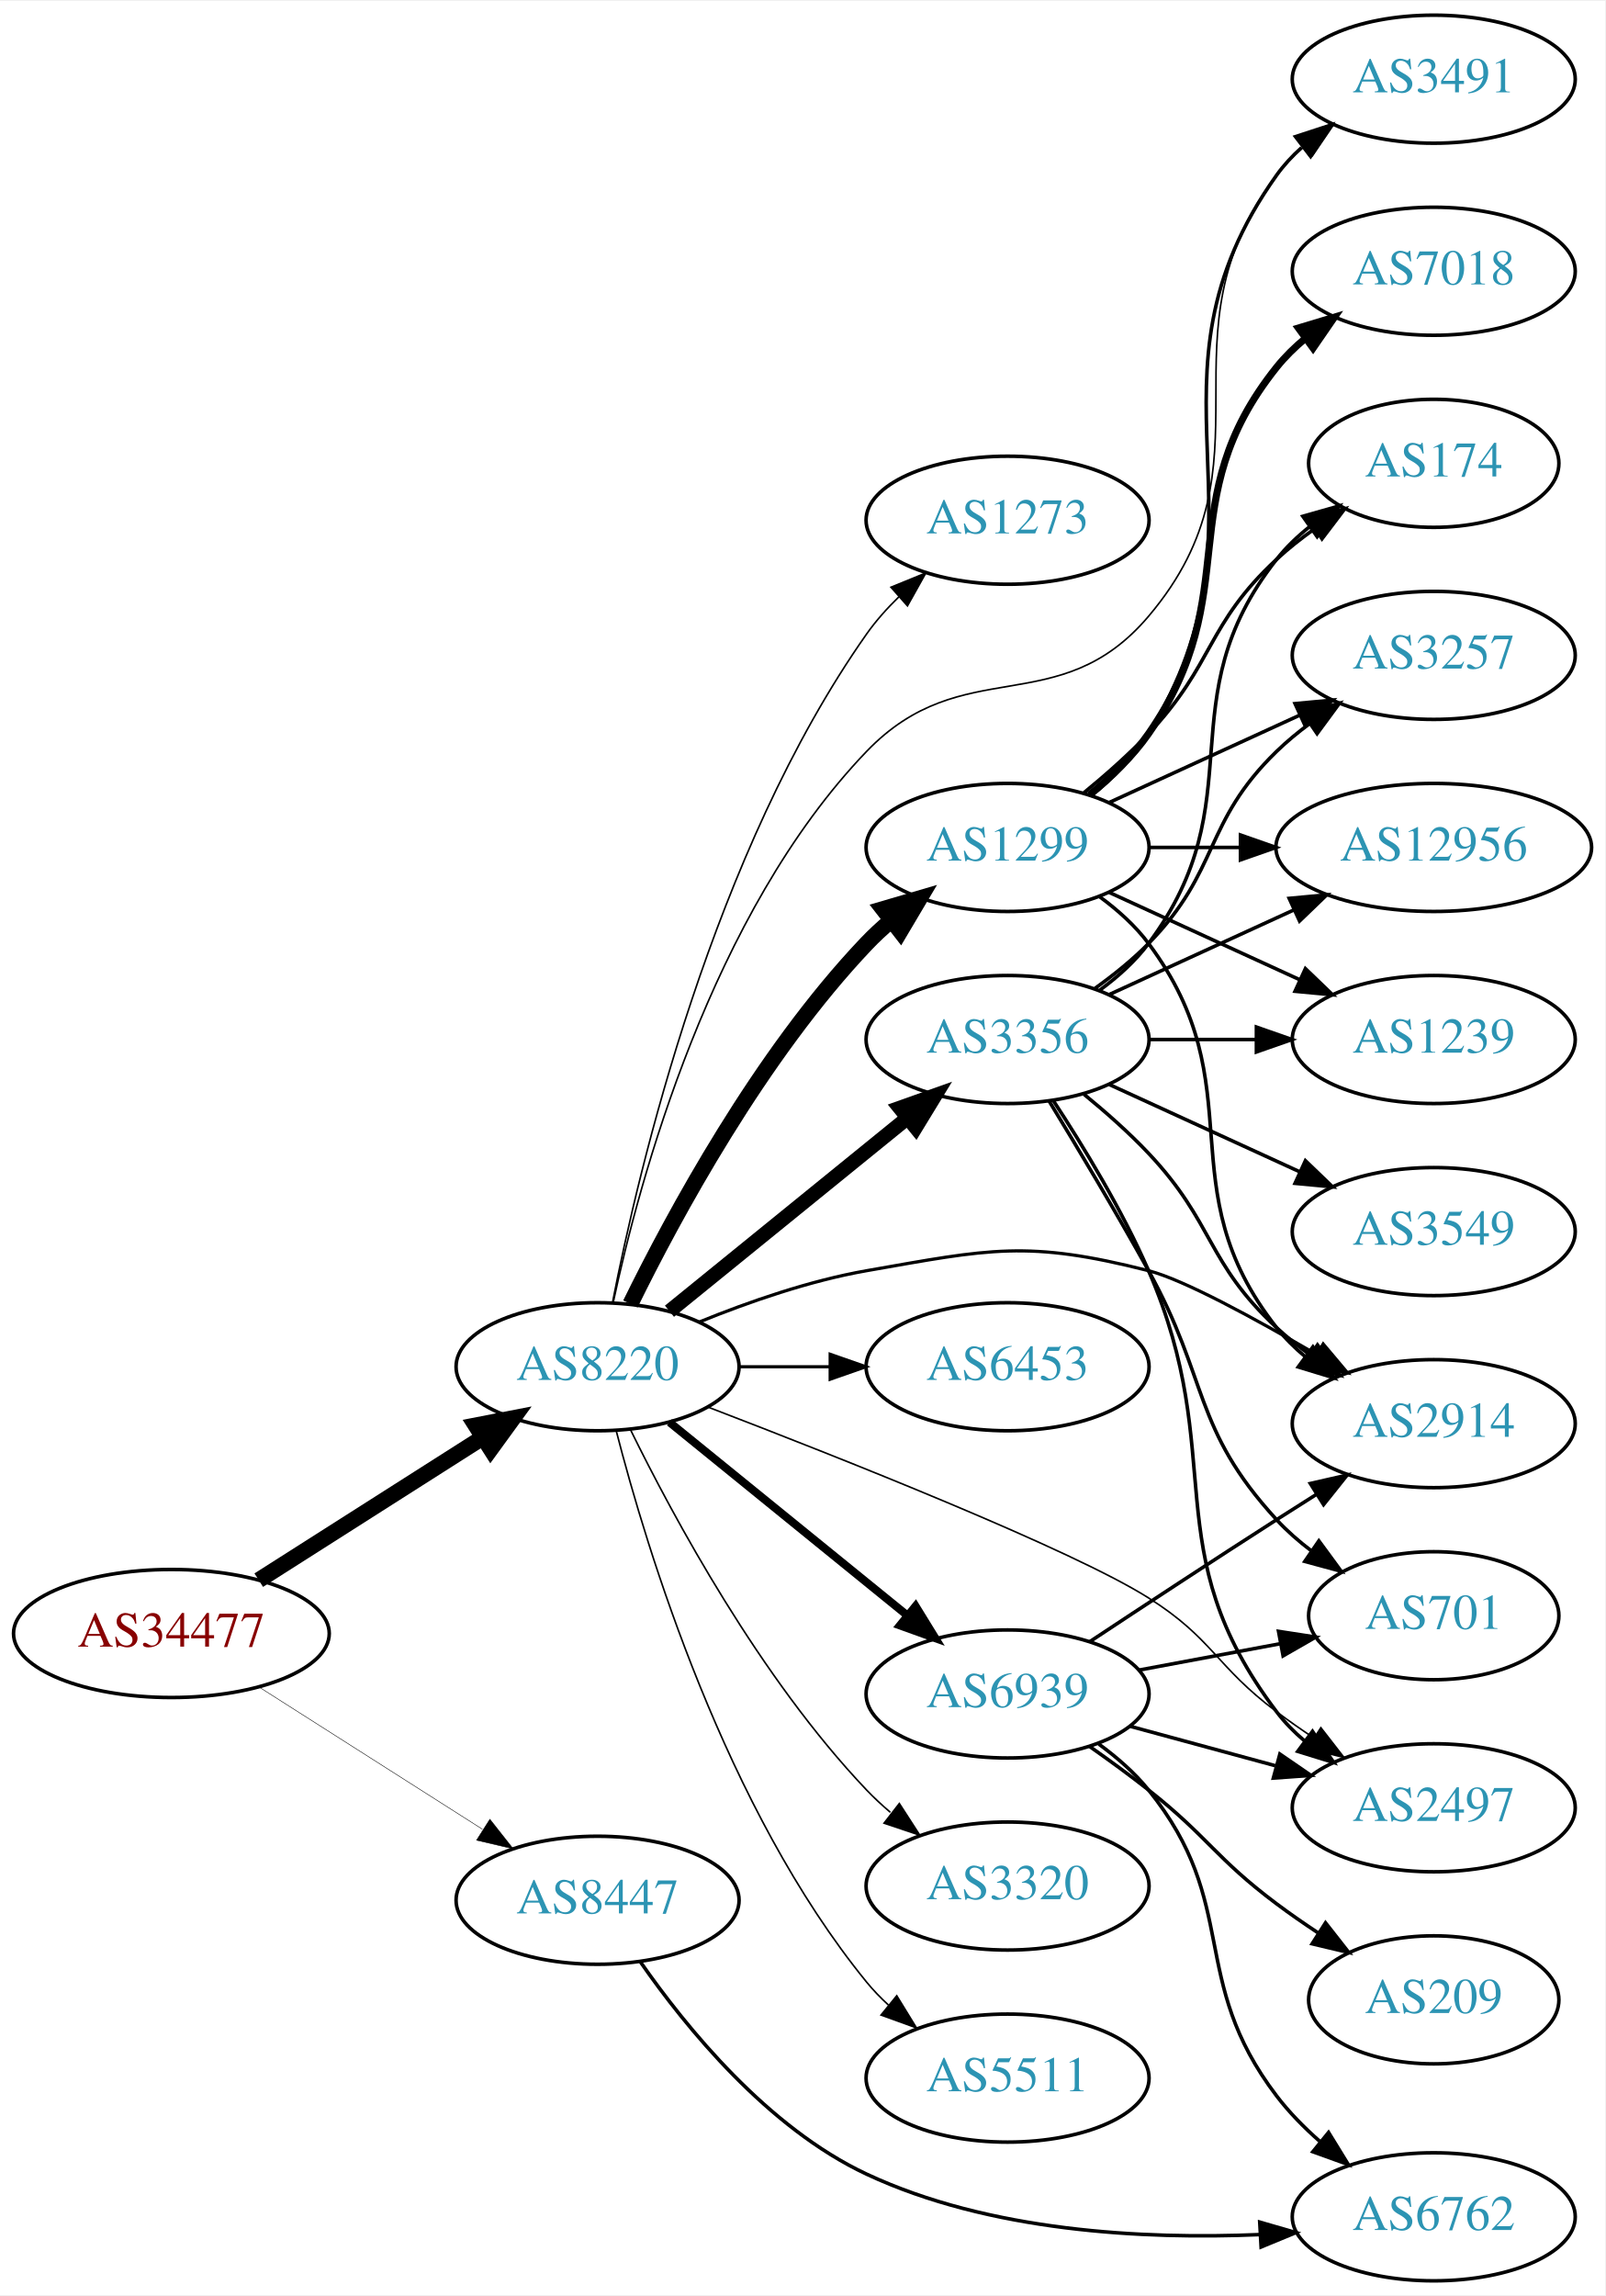
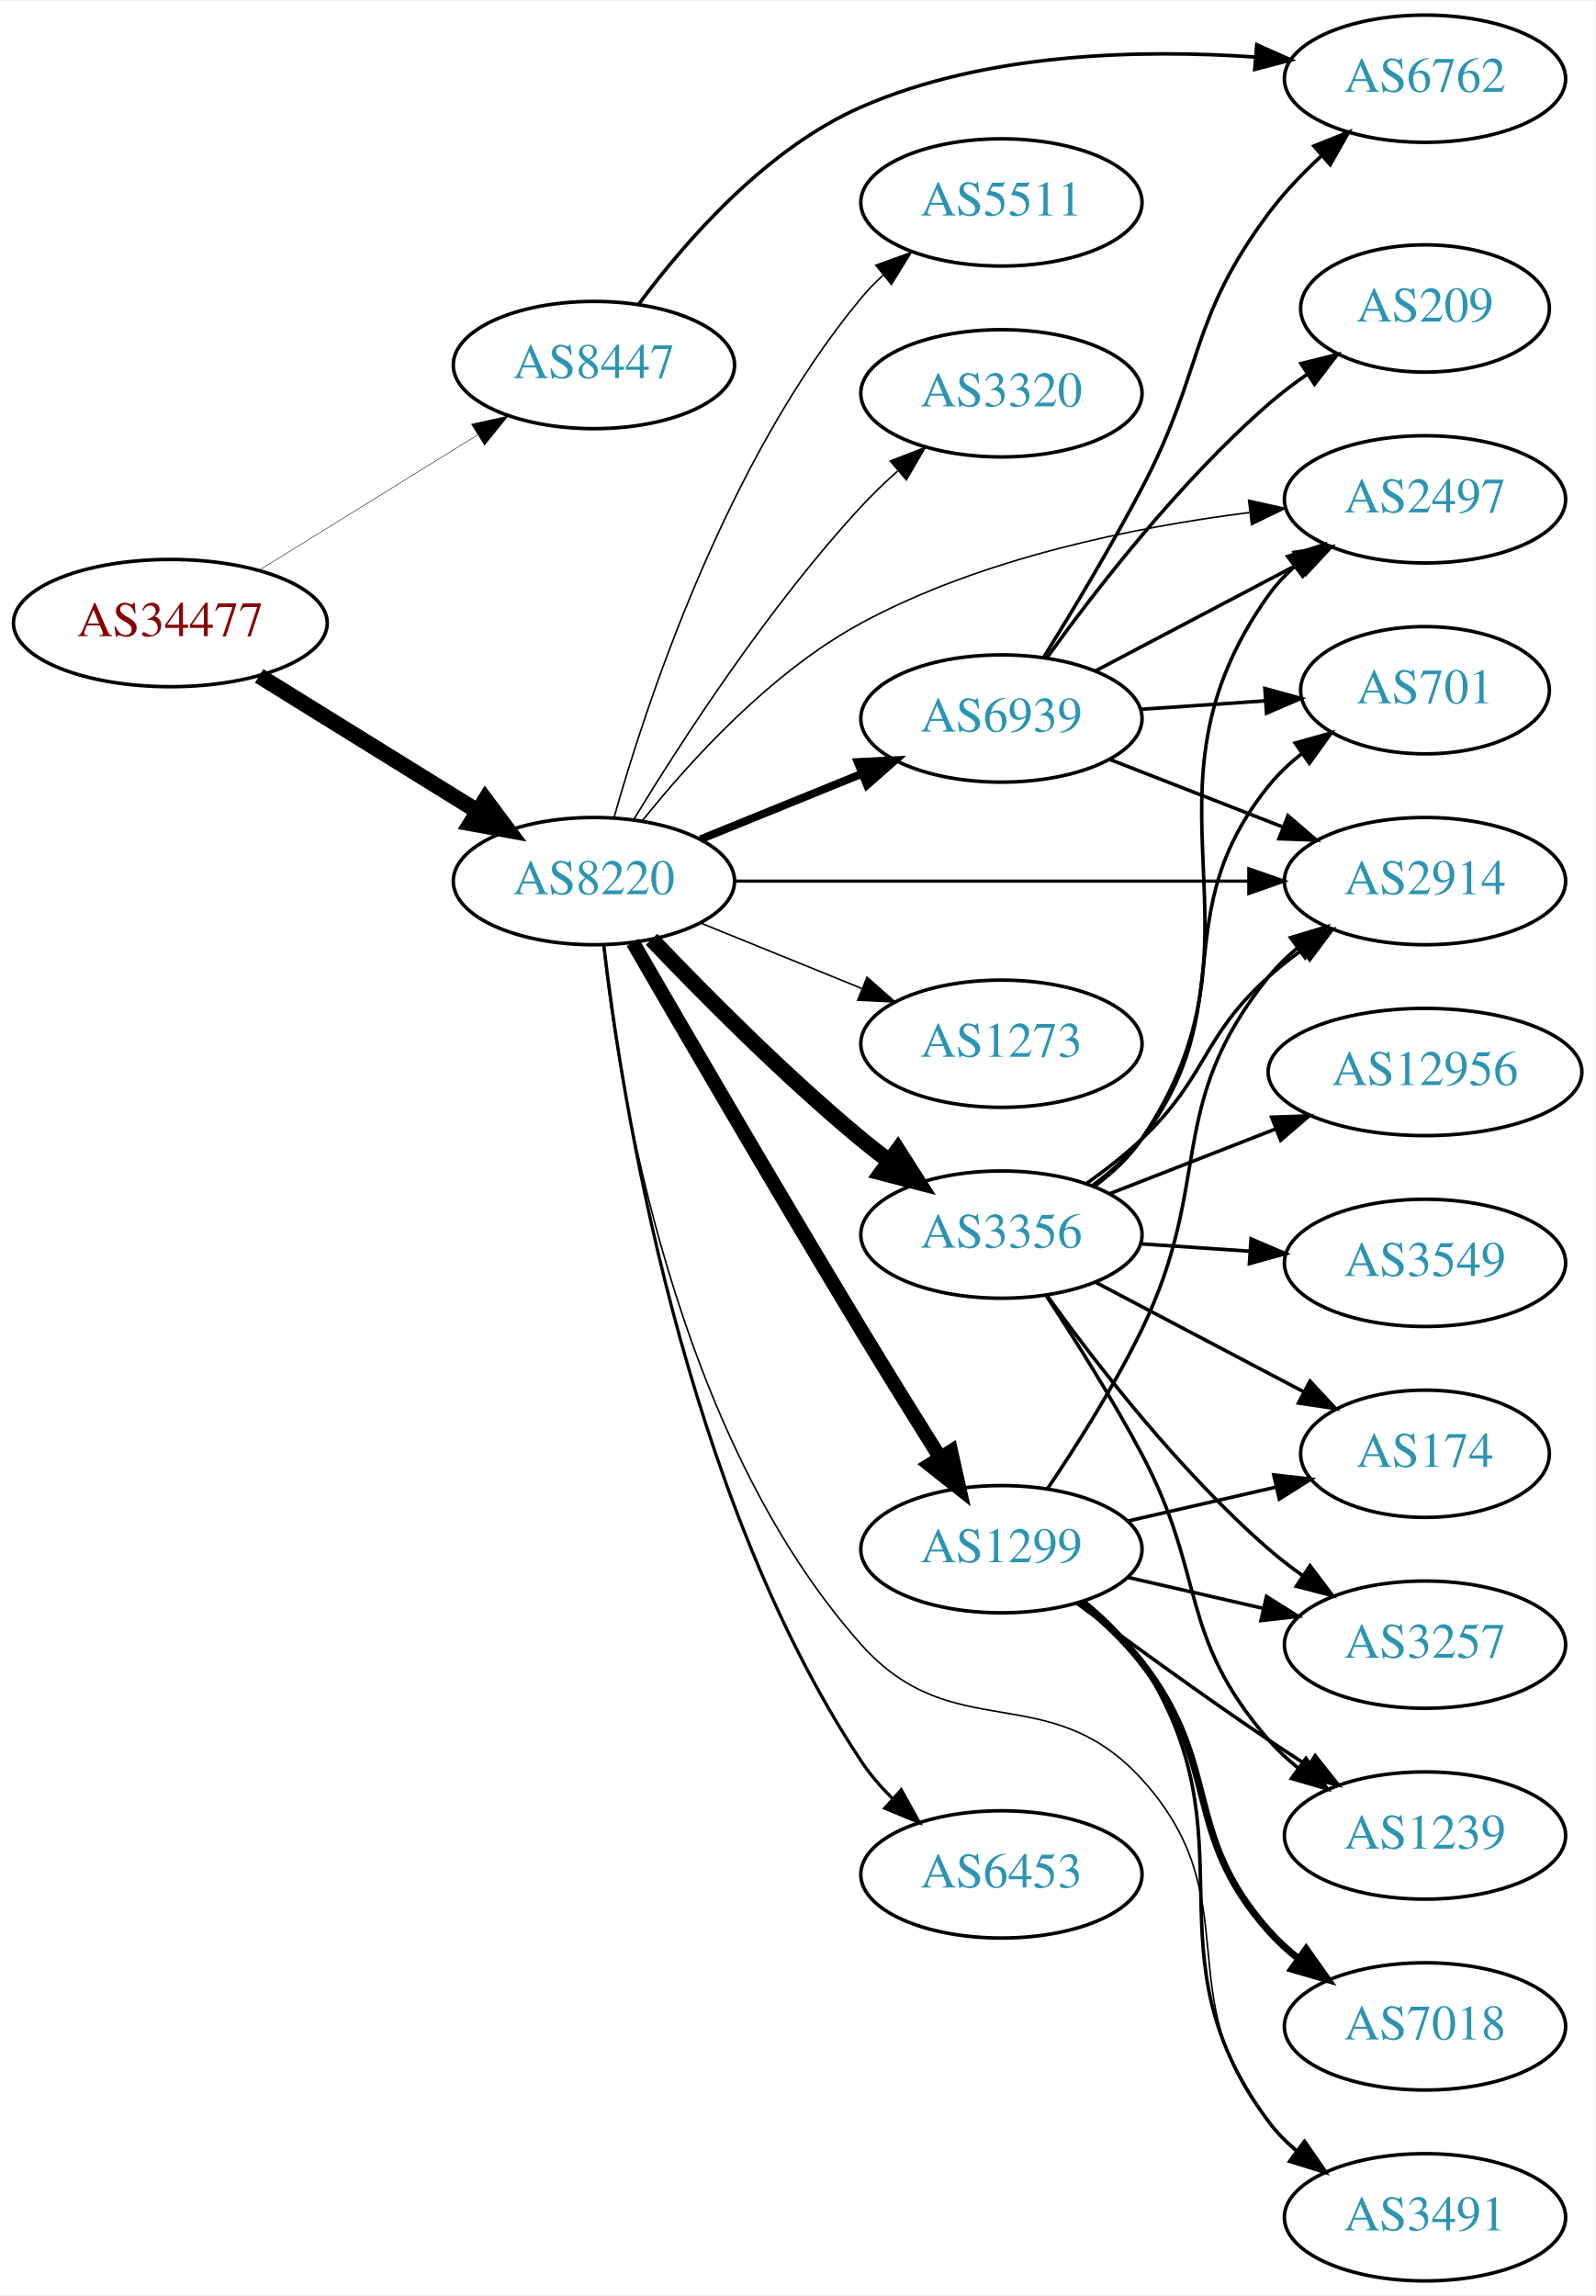
- <svg xmlns="http://www.w3.org/2000/svg" xmlns:xlink="http://www.w3.org/1999/xlink" width="451pt" height="645pt" viewBox="0.00 0.00 451.37 645.00">
-   <g id="graph0" class="graph" transform="scale(1 1) rotate(0) translate(4 641)">
-     <polygon fill="white" stroke="none" points="-4,4 -4,-641 447.37,-641 447.37,4 -4,4" />
+ <svg xmlns="http://www.w3.org/2000/svg" xmlns:xlink="http://www.w3.org/1999/xlink" width="451pt" height="649pt" viewBox="0.00 0.00 451.37 649.00">
+   <g id="graph0" class="graph" transform="scale(1 1) rotate(0) translate(4 645)">
+     <polygon fill="white" stroke="none" points="-4,4 -4,-645 447.37,-645 447.37,4 -4,4" />
    <g id="node1" class="node">
      <g id="a_node1">
        <a xlink:href="/asn/34477" xlink:title="AS34477 ~ ARAplus GmbH [AT]">
-           <ellipse fill="#ffffff" stroke="black" cx="44.196" cy="-182" rx="44.393" ry="18" />
-           <text text-anchor="middle" x="44.196" y="-178.3" font-family="Times,serif" font-size="14.00" fill="#880000">AS34477</text>
+           <ellipse fill="#ffffff" stroke="black" cx="44.196" cy="-469" rx="44.393" ry="18" />
+           <text text-anchor="middle" x="44.196" y="-465.3" font-family="Times,serif" font-size="14.00" fill="#880000">AS34477</text>
        </a>
      </g>
    </g>
    <g id="node2" class="node">
      <g id="a_node2">
        <a xlink:href="/asn/8220" xlink:title="AS8220 ~ COLT [GB]">
-           <ellipse fill="#ffffff" stroke="black" cx="164.039" cy="-257" rx="39.794" ry="18" />
-           <text text-anchor="middle" x="164.039" y="-253.3" font-family="Times,serif" font-size="14.00" fill="#2c94b3">AS8220</text>
+           <ellipse fill="#ffffff" stroke="black" cx="164.039" cy="-396" rx="39.794" ry="18" />
+           <text text-anchor="middle" x="164.039" y="-392.3" font-family="Times,serif" font-size="14.00" fill="#2c94b3">AS8220</text>
        </a>
      </g>
    </g>
    <g id="edge1" class="edge">
-       <path fill="none" stroke="black" stroke-width="4.5" d="M68.76,-196.997C86.816,-208.489 111.903,-224.455 131.659,-237.028" />
-       <polygon fill="black" stroke="black" stroke-width="4.5" points="129.766,-240.491 140.316,-242.539 133.994,-233.847 129.766,-240.491" />
+       <path fill="none" stroke="black" stroke-width="4.5" d="M69.328,-454.051C87.196,-442.982 111.715,-427.794 131.191,-415.729" />
+       <polygon fill="black" stroke="black" stroke-width="4.5" points="133.315,-419.045 139.742,-410.431 129.168,-412.35 133.315,-419.045" />
    </g>
    <g id="node3" class="node">
      <g id="a_node3">
        <a xlink:href="/asn/8447" xlink:title="AS8447 ~ A1 Telekom Austria AG [AT]">
-           <ellipse fill="#ffffff" stroke="black" cx="164.039" cy="-107" rx="39.794" ry="18" />
-           <text text-anchor="middle" x="164.039" y="-103.3" font-family="Times,serif" font-size="14.00" fill="#2c94b3">AS8447</text>
+           <ellipse fill="#ffffff" stroke="black" cx="164.039" cy="-542" rx="39.794" ry="18" />
+           <text text-anchor="middle" x="164.039" y="-538.3" font-family="Times,serif" font-size="14.00" fill="#2c94b3">AS8447</text>
        </a>
      </g>
    </g>
    <g id="edge2" class="edge">
-       <path fill="none" stroke="black" stroke-width="0.136" d="M68.76,-167.003C86.816,-155.511 111.903,-139.545 131.659,-126.972" />
-       <polygon fill="black" stroke="black" stroke-width="0.136" points="133.759,-129.783 140.316,-121.461 130.001,-123.878 133.759,-129.783" />
+       <path fill="none" stroke="black" stroke-width="0.136" d="M69.328,-483.949C87.196,-495.018 111.715,-510.206 131.191,-522.271" />
+       <polygon fill="black" stroke="black" stroke-width="0.136" points="129.398,-525.278 139.742,-527.569 133.085,-519.327 129.398,-525.278" />
    </g>
    <g id="node4" class="node">
      <g id="a_node4">
-         <a xlink:href="/asn/3356" xlink:title="AS3356 ~ Level 3 Parent, LLC [US]">
-           <ellipse fill="#ffffff" stroke="black" cx="279.332" cy="-349" rx="39.794" ry="18" />
-           <text text-anchor="middle" x="279.332" y="-345.3" font-family="Times,serif" font-size="14.00" fill="#2c94b3">AS3356</text>
+         <a xlink:href="/asn/1299" xlink:title="AS1299 ~ Telia Carrier [EU]">
+           <ellipse fill="#ffffff" stroke="black" cx="279.332" cy="-207" rx="39.794" ry="18" />
+           <text text-anchor="middle" x="279.332" y="-203.3" font-family="Times,serif" font-size="14.00" fill="#2c94b3">AS1299</text>
        </a>
      </g>
    </g>
    <g id="edge3" class="edge">
-       <path fill="none" stroke="black" stroke-width="4.05" d="M184.257,-272.607C202.649,-287.542 230.569,-310.214 251.219,-326.983" />
-       <polygon fill="black" stroke="black" stroke-width="4.05" points="249.022,-329.764 259.019,-333.317 253.49,-324.262 249.022,-329.764" />
+       <path fill="none" stroke="black" stroke-width="4.05" d="M175.039,-378.66C189.23,-354.13 216.109,-307.943 239.685,-269 246.87,-257.133 254.97,-244.088 261.891,-233.039" />
+       <polygon fill="black" stroke="black" stroke-width="4.05" points="265.064,-234.65 267.382,-224.297 259.063,-230.88 265.064,-234.65" />
    </g>
    <g id="node5" class="node">
      <g id="a_node5">
-         <a xlink:href="/asn/1299" xlink:title="AS1299 ~ Telia Carrier [EU]">
-           <ellipse fill="#ffffff" stroke="black" cx="279.332" cy="-403" rx="39.794" ry="18" />
-           <text text-anchor="middle" x="279.332" y="-399.3" font-family="Times,serif" font-size="14.00" fill="#2c94b3">AS1299</text>
+         <a xlink:href="/asn/2497" xlink:title="AS2497 ~ Internet Initiative Japan Inc. [JP]">
+           <ellipse fill="#ffffff" stroke="black" cx="399.174" cy="-504" rx="39.794" ry="18" />
+           <text text-anchor="middle" x="399.174" y="-500.3" font-family="Times,serif" font-size="14.00" fill="#2c94b3">AS2497</text>
        </a>
      </g>
    </g>
    <g id="edge4" class="edge">
-       <path fill="none" stroke="black" stroke-width="4.5" d="M173.271,-274.652C185.361,-299.305 209.759,-344.553 239.685,-376 241.748,-378.168 244.01,-380.267 246.372,-382.273" />
-       <polygon fill="black" stroke="black" stroke-width="4.5" points="244.332,-385.675 254.645,-388.7 249.163,-379.456 244.332,-385.675" />
+       <path fill="none" stroke="black" stroke-width="0.45" d="M177.643,-412.962C191.109,-429.823 214.016,-455.116 239.685,-469 273.68,-487.386 316.742,-496.118 349.397,-500.262" />
+       <polygon fill="black" stroke="black" stroke-width="0.45" points="349.271,-503.771 359.609,-501.453 350.082,-496.818 349.271,-503.771" />
    </g>
    <g id="node6" class="node">
      <g id="a_node6">
-         <a xlink:href="/asn/6453" xlink:title="AS6453 ~ TATA COMMUNICATIONS (AMERICA) INC [US]">
-           <ellipse fill="#ffffff" stroke="black" cx="279.332" cy="-257" rx="39.794" ry="18" />
-           <text text-anchor="middle" x="279.332" y="-253.3" font-family="Times,serif" font-size="14.00" fill="#2c94b3">AS6453</text>
+         <a xlink:href="/asn/3356" xlink:title="AS3356 ~ Level 3 Parent, LLC [US]">
+           <ellipse fill="#ffffff" stroke="black" cx="279.332" cy="-296" rx="39.794" ry="18" />
+           <text text-anchor="middle" x="279.332" y="-292.3" font-family="Times,serif" font-size="14.00" fill="#2c94b3">AS3356</text>
        </a>
      </g>
    </g>
    <g id="edge5" class="edge">
-       <path fill="none" stroke="black" stroke-width="0.9" d="M203.711,-257C211.914,-257 220.678,-257 229.21,-257" />
-       <polygon fill="black" stroke="black" stroke-width="0.9" points="229.449,-260.5 239.449,-257 229.449,-253.5 229.449,-260.5" />
+       <path fill="none" stroke="black" stroke-width="4.5" d="M180.344,-379.545C194.957,-364.204 217.913,-341.044 239.685,-323 242.206,-320.911 244.882,-318.816 247.604,-316.767" />
+       <polygon fill="black" stroke="black" stroke-width="4.5" points="250.022,-319.877 255.797,-310.813 245.393,-313.507 250.022,-319.877" />
    </g>
    <g id="node7" class="node">
      <g id="a_node7">
-         <a xlink:href="/asn/2497" xlink:title="AS2497 ~ Internet Initiative Japan Inc. [JP]">
-           <ellipse fill="#ffffff" stroke="black" cx="399.174" cy="-133" rx="39.794" ry="18" />
-           <text text-anchor="middle" x="399.174" y="-129.3" font-family="Times,serif" font-size="14.00" fill="#2c94b3">AS2497</text>
+         <a xlink:href="/asn/6453" xlink:title="AS6453 ~ TATA COMMUNICATIONS (AMERICA) INC [US]">
+           <ellipse fill="#ffffff" stroke="black" cx="279.332" cy="-115" rx="39.794" ry="18" />
+           <text text-anchor="middle" x="279.332" y="-111.3" font-family="Times,serif" font-size="14.00" fill="#2c94b3">AS6453</text>
        </a>
      </g>
    </g>
    <g id="edge6" class="edge">
-       <path fill="none" stroke="black" stroke-width="0.45" d="M195.073,-245.666C233.459,-230.949 297.513,-205.55 318.978,-192 337.08,-180.573 337.841,-172.83 354.978,-160 358.323,-157.496 361.905,-154.996 365.522,-152.585" />
-       <polygon fill="black" stroke="black" stroke-width="0.45" points="367.427,-155.521 373.932,-147.157 363.632,-149.639 367.427,-155.521" />
+       <path fill="none" stroke="black" stroke-width="0.9" d="M166.842,-377.902C171.878,-334.641 189.203,-223.18 239.685,-147 242.189,-143.222 245.271,-139.658 248.594,-136.376" />
+       <polygon fill="black" stroke="black" stroke-width="0.9" points="250.981,-138.937 256.119,-129.672 246.324,-133.711 250.981,-138.937" />
    </g>
    <g id="node8" class="node">
      <g id="a_node8">
-         <a xlink:href="/asn/2914" xlink:title="AS2914 ~ NTT America, Inc. [US]">
-           <ellipse fill="#ffffff" stroke="black" cx="399.174" cy="-241" rx="39.794" ry="18" />
-           <text text-anchor="middle" x="399.174" y="-237.3" font-family="Times,serif" font-size="14.00" fill="#2c94b3">AS2914</text>
+         <a xlink:href="/asn/5511" xlink:title="AS5511 ~ Orange S.A. [FR]">
+           <ellipse fill="#ffffff" stroke="black" cx="279.332" cy="-588" rx="39.794" ry="18" />
+           <text text-anchor="middle" x="279.332" y="-584.3" font-family="Times,serif" font-size="14.00" fill="#2c94b3">AS5511</text>
        </a>
      </g>
    </g>
    <g id="edge7" class="edge">
-       <path fill="none" stroke="black" stroke-width="0.9" d="M192.763,-269.631C206.557,-275.236 223.668,-281.192 239.685,-284 274.397,-290.085 284.821,-292.675 318.978,-284 328.727,-281.524 348.663,-270.687 366.093,-260.512" />
-       <polygon fill="black" stroke="black" stroke-width="0.9" points="368.084,-263.401 374.912,-255.3 364.523,-257.375 368.084,-263.401" />
+       <path fill="none" stroke="black" stroke-width="0.45" d="M169.684,-413.827C178.772,-446.051 201.425,-514.918 239.685,-561 241.548,-563.243 243.64,-565.385 245.863,-567.41" />
+       <polygon fill="black" stroke="black" stroke-width="0.45" points="243.802,-570.246 253.774,-573.824 248.21,-564.808 243.802,-570.246" />
    </g>
    <g id="node9" class="node">
      <g id="a_node9">
        <a xlink:href="/asn/3320" xlink:title="AS3320 ~ DTAG [DE]">
-           <ellipse fill="#ffffff" stroke="black" cx="279.332" cy="-111" rx="39.794" ry="18" />
-           <text text-anchor="middle" x="279.332" y="-107.3" font-family="Times,serif" font-size="14.00" fill="#2c94b3">AS3320</text>
+           <ellipse fill="#ffffff" stroke="black" cx="279.332" cy="-534" rx="39.794" ry="18" />
+           <text text-anchor="middle" x="279.332" y="-530.3" font-family="Times,serif" font-size="14.00" fill="#2c94b3">AS3320</text>
        </a>
      </g>
    </g>
    <g id="edge8" class="edge">
-       <path fill="none" stroke="black" stroke-width="0.45" d="M173.271,-239.348C185.361,-214.695 209.759,-169.447 239.685,-138 241.748,-135.832 244.01,-133.733 246.372,-131.727" />
-       <polygon fill="black" stroke="black" stroke-width="0.45" points="248.895,-134.199 254.645,-125.3 244.601,-128.671 248.895,-134.199" />
+       <path fill="none" stroke="black" stroke-width="0.45" d="M175.385,-413.568C188.738,-435.498 213.399,-473.578 239.685,-502 242.831,-505.401 246.338,-508.771 249.92,-511.975" />
+       <polygon fill="black" stroke="black" stroke-width="0.45" points="247.891,-514.845 257.771,-518.672 252.434,-509.519 247.891,-514.845" />
    </g>
    <g id="node10" class="node">
      <g id="a_node10">
-         <a xlink:href="/asn/5511" xlink:title="AS5511 ~ Orange S.A. [FR]">
-           <ellipse fill="#ffffff" stroke="black" cx="279.332" cy="-57" rx="39.794" ry="18" />
-           <text text-anchor="middle" x="279.332" y="-53.3" font-family="Times,serif" font-size="14.00" fill="#2c94b3">AS5511</text>
+         <a xlink:href="/asn/2914" xlink:title="AS2914 ~ NTT America, Inc. [US]">
+           <ellipse fill="#ffffff" stroke="black" cx="399.174" cy="-396" rx="39.794" ry="18" />
+           <text text-anchor="middle" x="399.174" y="-392.3" font-family="Times,serif" font-size="14.00" fill="#2c94b3">AS2914</text>
        </a>
      </g>
    </g>
    <g id="edge9" class="edge">
-       <path fill="none" stroke="black" stroke-width="0.45" d="M169.259,-239.095C177.849,-205.648 199.99,-132.671 239.685,-84 241.528,-81.74 243.606,-79.587 245.819,-77.553" />
-       <polygon fill="black" stroke="black" stroke-width="0.45" points="248.169,-80.154 253.712,-71.124 243.748,-74.726 248.169,-80.154" />
+       <path fill="none" stroke="black" stroke-width="0.9" d="M203.798,-396C243.714,-396 306.032,-396 349.304,-396" />
+       <polygon fill="black" stroke="black" stroke-width="0.9" points="349.322,-399.5 359.322,-396 349.322,-392.5 349.322,-399.5" />
    </g>
    <g id="node11" class="node">
      <g id="a_node11">
-         <a xlink:href="/asn/1273" xlink:title="AS1273 ~ Vodafone Group PLC [EU]">
-           <ellipse fill="#ffffff" stroke="black" cx="279.332" cy="-495" rx="39.794" ry="18" />
-           <text text-anchor="middle" x="279.332" y="-491.3" font-family="Times,serif" font-size="14.00" fill="#2c94b3">AS1273</text>
+         <a xlink:href="/asn/6939" xlink:title="AS6939 ~ Hurricane Electric LLC [US]">
+           <ellipse fill="#ffffff" stroke="black" cx="279.332" cy="-442" rx="39.794" ry="18" />
+           <text text-anchor="middle" x="279.332" y="-438.3" font-family="Times,serif" font-size="14.00" fill="#2c94b3">AS6939</text>
        </a>
      </g>
    </g>
    <g id="edge10" class="edge">
-       <path fill="none" stroke="black" stroke-width="0.45" d="M168.232,-275.018C175.596,-312.767 196.546,-401.725 239.685,-463 242.294,-466.706 245.439,-470.228 248.795,-473.486" />
-       <polygon fill="black" stroke="black" stroke-width="0.45" points="246.541,-476.165 256.349,-480.171 251.179,-470.923 246.541,-476.165" />
+       <path fill="none" stroke="black" stroke-width="2.25" d="M194.214,-407.846C208.09,-413.48 224.867,-420.292 239.776,-426.346" />
+       <polygon fill="black" stroke="black" stroke-width="2.25" points="238.673,-429.675 249.255,-430.194 241.306,-423.189 238.673,-429.675" />
    </g>
    <g id="node12" class="node">
      <g id="a_node12">
-         <a xlink:href="/asn/6939" xlink:title="AS6939 ~ Hurricane Electric LLC [US]">
-           <ellipse fill="#ffffff" stroke="black" cx="279.332" cy="-165" rx="39.794" ry="18" />
-           <text text-anchor="middle" x="279.332" y="-161.3" font-family="Times,serif" font-size="14.00" fill="#2c94b3">AS6939</text>
+         <a xlink:href="/asn/3491" xlink:title="AS3491 ~ PCCW Global, Inc. [US]">
+           <ellipse fill="#ffffff" stroke="black" cx="399.174" cy="-18" rx="39.794" ry="18" />
+           <text text-anchor="middle" x="399.174" y="-14.3" font-family="Times,serif" font-size="14.00" fill="#2c94b3">AS3491</text>
        </a>
      </g>
    </g>
    <g id="edge11" class="edge">
-       <path fill="none" stroke="black" stroke-width="2.25" d="M184.257,-241.393C202.649,-226.458 230.569,-203.786 251.219,-187.017" />
-       <polygon fill="black" stroke="black" stroke-width="2.25" points="253.462,-189.704 259.019,-180.683 249.05,-184.27 253.462,-189.704" />
+       <path fill="none" stroke="black" stroke-width="0.45" d="M166.609,-378.016C171.017,-337.745 186.867,-239.22 239.685,-180 265.697,-150.835 292.638,-170.868 318.978,-142 349.973,-108.031 325.929,-80.647 354.978,-45 357.352,-42.086 360.129,-39.396 363.109,-36.935" />
+       <polygon fill="black" stroke="black" stroke-width="0.45" points="365.3,-39.669 371.334,-30.961 361.186,-34.006 365.3,-39.669" />
    </g>
    <g id="node13" class="node">
      <g id="a_node13">
-         <a xlink:href="/asn/3491" xlink:title="AS3491 ~ PCCW Global, Inc. [US]">
-           <ellipse fill="#ffffff" stroke="black" cx="399.174" cy="-619" rx="39.794" ry="18" />
-           <text text-anchor="middle" x="399.174" y="-615.3" font-family="Times,serif" font-size="14.00" fill="#2c94b3">AS3491</text>
+         <a xlink:href="/asn/1273" xlink:title="AS1273 ~ Vodafone Group PLC [EU]">
+           <ellipse fill="#ffffff" stroke="black" cx="279.332" cy="-350" rx="39.794" ry="18" />
+           <text text-anchor="middle" x="279.332" y="-346.3" font-family="Times,serif" font-size="14.00" fill="#2c94b3">AS1273</text>
        </a>
      </g>
    </g>
    <g id="edge12" class="edge">
-       <path fill="none" stroke="black" stroke-width="0.45" d="M168.427,-275.005C175.725,-309.269 195.935,-384.484 239.685,-430 266.766,-458.174 293.706,-438.192 318.978,-468 356.089,-511.772 320.369,-546.224 354.978,-592 357.245,-594.998 359.949,-597.745 362.884,-600.241" />
-       <polygon fill="black" stroke="black" stroke-width="0.45" points="360.922,-603.143 371.047,-606.265 365.079,-597.511 360.922,-603.143" />
+       <path fill="none" stroke="black" stroke-width="0.45" d="M194.214,-384.154C208.09,-378.52 224.867,-371.708 239.776,-365.654" />
+       <polygon fill="black" stroke="black" stroke-width="0.45" points="241.306,-368.811 249.255,-361.806 238.673,-362.325 241.306,-368.811" />
    </g>
    <g id="node21" class="node">
      <g id="a_node21">
        <a xlink:href="/asn/6762" xlink:title="AS6762 ~ TELECOM ITALIA SPARKLE S.p.A. [IT]">
-           <ellipse fill="#ffffff" stroke="black" cx="399.174" cy="-18" rx="39.794" ry="18" />
-           <text text-anchor="middle" x="399.174" y="-14.3" font-family="Times,serif" font-size="14.00" fill="#2c94b3">AS6762</text>
-         </a>
-       </g>
-     </g>
-     <g id="edge28" class="edge">
-       <path fill="none" stroke="black" d="M176.085,-89.67C188.899,-71.255 211.868,-43.036 239.685,-30 274.181,-13.834 317.565,-11.614 350.217,-13" />
-       <polygon fill="black" stroke="black" points="350.238,-16.507 360.416,-13.564 350.625,-9.517 350.238,-16.507" />
+           <ellipse fill="#ffffff" stroke="black" cx="399.174" cy="-623" rx="39.794" ry="18" />
+           <text text-anchor="middle" x="399.174" y="-619.3" font-family="Times,serif" font-size="14.00" fill="#2c94b3">AS6762</text>
+         </a>
+       </g>
    </g>
    <g id="edge27" class="edge">
-       <path fill="none" stroke="black" d="M292.259,-331.714C300.633,-318.975 311.608,-300.981 318.978,-284 341.826,-231.358 320.369,-205.776 354.978,-160 357.245,-157.002 359.949,-154.255 362.884,-151.759" />
-       <polygon fill="black" stroke="black" points="365.079,-154.489 371.047,-145.735 360.922,-148.857 365.079,-154.489" />
-     </g>
-     <g id="edge22" class="edge">
-       <path fill="none" stroke="black" d="M300.82,-333.604C306.94,-328.601 313.478,-322.829 318.978,-317 337.525,-297.346 335.167,-286.379 354.978,-268 357.886,-265.303 361.1,-262.722 364.424,-260.3" />
-       <polygon fill="black" stroke="black" points="366.483,-263.132 372.803,-254.629 362.56,-257.335 366.483,-263.132" />
+       <path fill="none" stroke="black" d="M176.718,-559.214C189.755,-576.802 212.615,-603.159 239.685,-615 274.761,-630.343 318.456,-631.386 351.078,-629.133" />
+       <polygon fill="black" stroke="black" points="351.574,-632.604 361.255,-628.3 351.003,-625.628 351.574,-632.604" />
+     </g>
+     <g id="edge18" class="edge">
+       <path fill="none" stroke="black" d="M292.35,-224.073C300.553,-236.221 311.286,-253.136 318.978,-269 339.587,-311.504 325.318,-332.236 354.978,-369 357.338,-371.925 360.105,-374.623 363.079,-377.089" />
+       <polygon fill="black" stroke="black" points="361.151,-380.015 371.296,-383.07 365.271,-374.356 361.151,-380.015" />
+     </g>
+     <g id="edge17" class="edge">
+       <path fill="none" stroke="black" d="M302.631,-192.385C308.675,-187.489 314.717,-181.581 318.978,-175 351.566,-124.678 319.119,-93.046 354.978,-45 357.226,-41.988 359.918,-39.232 362.845,-36.73" />
+       <polygon fill="black" stroke="black" points="365.04,-39.459 370.997,-30.698 360.877,-33.832 365.04,-39.459" />
+     </g>
+     <g id="node14" class="node">
+       <g id="a_node14">
+         <a xlink:href="/asn/174" xlink:title="AS174 ~ Cogent Communications [US]">
+           <ellipse fill="#ffffff" stroke="black" cx="399.174" cy="-234" rx="35.194" ry="18" />
+           <text text-anchor="middle" x="399.174" y="-230.3" font-family="Times,serif" font-size="14.00" fill="#2c94b3">AS174</text>
+         </a>
+       </g>
+     </g>
+     <g id="edge13" class="edge">
+       <path fill="none" stroke="black" d="M315.051,-214.955C328.143,-217.955 343.166,-221.396 356.806,-224.522" />
+       <polygon fill="black" stroke="black" points="356.384,-228.016 366.914,-226.838 357.948,-221.193 356.384,-228.016" />
    </g>
    <g id="node15" class="node">
      <g id="a_node15">
        <a xlink:href="/asn/3257" xlink:title="AS3257 ~ GTT [DE]">
-           <ellipse fill="#ffffff" stroke="black" cx="399.174" cy="-457" rx="39.794" ry="18" />
-           <text text-anchor="middle" x="399.174" y="-453.3" font-family="Times,serif" font-size="14.00" fill="#2c94b3">AS3257</text>
-         </a>
-       </g>
-     </g>
-     <g id="edge24" class="edge">
-       <path fill="none" stroke="black" d="M303.926,-363.389C309.182,-367.148 314.513,-371.437 318.978,-376 339.151,-396.617 334.285,-409.906 354.978,-430 357.823,-432.763 360.997,-435.386 364.297,-437.834" />
-       <polygon fill="black" stroke="black" points="362.414,-440.786 372.645,-443.538 366.363,-435.006 362.414,-440.786" />
+           <ellipse fill="#ffffff" stroke="black" cx="399.174" cy="-180" rx="39.794" ry="18" />
+           <text text-anchor="middle" x="399.174" y="-176.3" font-family="Times,serif" font-size="14.00" fill="#2c94b3">AS3257</text>
+         </a>
+       </g>
+     </g>
+     <g id="edge14" class="edge">
+       <path fill="none" stroke="black" d="M315.051,-199.045C327.051,-196.296 340.672,-193.175 353.364,-190.267" />
+       <polygon fill="black" stroke="black" points="354.33,-193.636 363.296,-187.991 352.767,-186.813 354.33,-193.636" />
    </g>
    <g id="node16" class="node">
      <g id="a_node16">
-         <a xlink:href="/asn/12956" xlink:title="AS12956 ~ TELXIUS [ES]">
-           <ellipse fill="#ffffff" stroke="black" cx="399.174" cy="-403" rx="44.393" ry="18" />
-           <text text-anchor="middle" x="399.174" y="-399.3" font-family="Times,serif" font-size="14.00" fill="#2c94b3">AS12956</text>
-         </a>
-       </g>
-     </g>
-     <g id="edge20" class="edge">
-       <path fill="none" stroke="black" d="M307.96,-361.661C323.458,-368.762 343.025,-377.728 359.971,-385.494" />
-       <polygon fill="black" stroke="black" points="358.525,-388.681 369.074,-389.665 361.441,-382.317 358.525,-388.681" />
+         <a xlink:href="/asn/1239" xlink:title="AS1239 ~ Sprint [US]">
+           <ellipse fill="#ffffff" stroke="black" cx="399.174" cy="-126" rx="39.794" ry="18" />
+           <text text-anchor="middle" x="399.174" y="-122.3" font-family="Times,serif" font-size="14.00" fill="#2c94b3">AS1239</text>
+         </a>
+       </g>
+     </g>
+     <g id="edge15" class="edge">
+       <path fill="none" stroke="black" d="M300.662,-191.723C315.524,-180.696 336.269,-165.593 354.978,-153 358.527,-150.611 362.277,-148.161 366.026,-145.758" />
+       <polygon fill="black" stroke="black" points="368.094,-148.591 374.674,-140.288 364.352,-142.675 368.094,-148.591" />
    </g>
    <g id="node17" class="node">
      <g id="a_node17">
-         <a xlink:href="/asn/1239" xlink:title="AS1239 ~ Sprint [US]">
-           <ellipse fill="#ffffff" stroke="black" cx="399.174" cy="-349" rx="39.794" ry="18" />
-           <text text-anchor="middle" x="399.174" y="-345.3" font-family="Times,serif" font-size="14.00" fill="#2c94b3">AS1239</text>
-         </a>
-       </g>
+         <a xlink:href="/asn/7018" xlink:title="AS7018 ~ AT&amp;T Services, Inc. [US]">
+           <ellipse fill="#ffffff" stroke="black" cx="399.174" cy="-72" rx="39.794" ry="18" />
+           <text text-anchor="middle" x="399.174" y="-68.3" font-family="Times,serif" font-size="14.00" fill="#2c94b3">AS7018</text>
+         </a>
+       </g>
+     </g>
+     <g id="edge16" class="edge">
+       <path fill="none" stroke="black" stroke-width="2" d="M301.937,-191.892C307.961,-186.982 314.166,-181.19 318.978,-175 341.917,-145.492 330.13,-126.919 354.978,-99 357.477,-96.192 360.337,-93.573 363.368,-91.156" />
+       <polygon fill="black" stroke="black" stroke-width="2" points="365.553,-93.897 371.666,-85.244 361.491,-88.196 365.553,-93.897" />
    </g>
    <g id="edge25" class="edge">
-       <path fill="none" stroke="black" d="M319.244,-349C328.798,-349 339.147,-349 349.11,-349" />
-       <polygon fill="black" stroke="black" points="349.302,-352.5 359.302,-349 349.302,-345.5 349.302,-352.5" />
+       <path fill="none" stroke="black" d="M305.609,-309.635C310.667,-313.378 315.49,-317.85 318.978,-323 358.394,-381.198 314.086,-419.829 354.978,-477 356.985,-479.805 359.382,-482.383 362.005,-484.736" />
+       <polygon fill="black" stroke="black" points="360.312,-487.846 370.385,-491.13 364.558,-482.281 360.312,-487.846" />
+     </g>
+     <g id="edge20" class="edge">
+       <path fill="none" stroke="black" d="M303.274,-310.353C308.668,-314.172 314.224,-318.497 318.978,-323 337.826,-340.853 335.679,-351.635 354.978,-369 357.926,-371.653 361.167,-374.205 364.507,-376.609" />
+       <polygon fill="black" stroke="black" points="362.655,-379.582 372.906,-382.259 366.562,-373.773 362.655,-379.582" />
+     </g>
+     <g id="edge26" class="edge">
+       <path fill="none" stroke="black" d="M305.902,-282.547C323.158,-273.468 346.106,-261.394 364.8,-251.559" />
+       <polygon fill="black" stroke="black" points="366.642,-254.545 373.862,-246.791 363.383,-248.35 366.642,-254.545" />
+     </g>
+     <g id="edge22" class="edge">
+       <path fill="none" stroke="black" d="M292.156,-278.879C305.83,-259.868 329.717,-228.967 354.978,-207 357.971,-204.398 361.24,-201.878 364.598,-199.493" />
+       <polygon fill="black" stroke="black" points="366.647,-202.334 373.019,-193.869 362.759,-196.513 366.647,-202.334" />
+     </g>
+     <g id="edge19" class="edge">
+       <path fill="none" stroke="black" d="M291.992,-278.745C300.031,-266.514 310.715,-249.574 318.978,-234 337.442,-199.2 329.144,-182.742 354.978,-153 357.443,-150.162 360.28,-147.523 363.297,-145.094" />
+       <polygon fill="black" stroke="black" points="365.484,-147.833 371.575,-139.164 361.408,-142.142 365.484,-147.833" />
    </g>
    <g id="node18" class="node">
      <g id="a_node18">
-         <a xlink:href="/asn/174" xlink:title="AS174 ~ Cogent Communications [US]">
-           <ellipse fill="#ffffff" stroke="black" cx="399.174" cy="-511" rx="35.194" ry="18" />
-           <text text-anchor="middle" x="399.174" y="-507.3" font-family="Times,serif" font-size="14.00" fill="#2c94b3">AS174</text>
-         </a>
-       </g>
-     </g>
-     <g id="edge26" class="edge">
-       <path fill="none" stroke="black" d="M305.262,-362.882C310.338,-366.611 315.256,-371.016 318.978,-376 349.249,-416.542 323.679,-444.246 354.978,-484 357.625,-487.361 360.813,-490.417 364.245,-493.161" />
-       <polygon fill="black" stroke="black" points="362.358,-496.113 372.552,-499 366.383,-490.386 362.358,-496.113" />
+         <a xlink:href="/asn/701" xlink:title="AS701 ~ UUNET [US]">
+           <ellipse fill="#ffffff" stroke="black" cx="399.174" cy="-450" rx="35.194" ry="18" />
+           <text text-anchor="middle" x="399.174" y="-446.3" font-family="Times,serif" font-size="14.00" fill="#2c94b3">AS701</text>
+         </a>
+       </g>
+     </g>
+     <g id="edge21" class="edge">
+       <path fill="none" stroke="black" d="M305.175,-309.948C310.255,-313.674 315.197,-318.06 318.978,-323 347.688,-360.511 325.318,-386.236 354.978,-423 357.664,-426.33 360.878,-429.365 364.323,-432.099" />
+       <polygon fill="black" stroke="black" points="362.446,-435.057 372.645,-437.925 366.461,-429.322 362.446,-435.057" />
    </g>
    <g id="node19" class="node">
      <g id="a_node19">
-         <a xlink:href="/asn/701" xlink:title="AS701 ~ UUNET [US]">
-           <ellipse fill="#ffffff" stroke="black" cx="399.174" cy="-187" rx="35.194" ry="18" />
-           <text text-anchor="middle" x="399.174" y="-183.3" font-family="Times,serif" font-size="14.00" fill="#2c94b3">AS701</text>
-         </a>
-       </g>
-     </g>
-     <g id="edge21" class="edge">
-       <path fill="none" stroke="black" d="M290.958,-331.787C298.89,-318.781 309.883,-300.424 318.978,-284 335.926,-253.395 331.296,-239.75 354.978,-214 357.874,-210.851 361.218,-207.928 364.737,-205.258" />
-       <polygon fill="black" stroke="black" points="366.869,-208.041 373.138,-199.5 362.911,-202.267 366.869,-208.041" />
+         <a xlink:href="/asn/12956" xlink:title="AS12956 ~ TELXIUS [ES]">
+           <ellipse fill="#ffffff" stroke="black" cx="399.174" cy="-342" rx="44.393" ry="18" />
+           <text text-anchor="middle" x="399.174" y="-338.3" font-family="Times,serif" font-size="14.00" fill="#2c94b3">AS12956</text>
+         </a>
+       </g>
+     </g>
+     <g id="edge23" class="edge">
+       <path fill="none" stroke="black" d="M310.068,-307.608C324.297,-313.162 341.564,-319.902 357.029,-325.939" />
+       <polygon fill="black" stroke="black" points="355.793,-329.214 366.381,-329.59 358.339,-322.693 355.793,-329.214" />
    </g>
    <g id="node20" class="node">
      <g id="a_node20">
        <a xlink:href="/asn/3549" xlink:title="AS3549 ~ Level 3 Parent, LLC [US]">
-           <ellipse fill="#ffffff" stroke="black" cx="399.174" cy="-295" rx="39.794" ry="18" />
-           <text text-anchor="middle" x="399.174" y="-291.3" font-family="Times,serif" font-size="14.00" fill="#2c94b3">AS3549</text>
-         </a>
-       </g>
-     </g>
-     <g id="edge23" class="edge">
-       <path fill="none" stroke="black" d="M307.96,-336.339C323.917,-329.027 344.188,-319.739 361.471,-311.819" />
-       <polygon fill="black" stroke="black" points="363.085,-314.929 370.718,-307.581 360.169,-308.565 363.085,-314.929" />
-     </g>
-     <g id="edge16" class="edge">
-       <path fill="none" stroke="black" d="M305.262,-389.118C310.338,-385.389 315.256,-380.984 318.978,-376 349.249,-335.458 323.679,-307.754 354.978,-268 357.303,-265.047 360.047,-262.33 363.006,-259.853" />
-       <polygon fill="black" stroke="black" points="365.199,-262.585 371.203,-253.855 361.065,-256.936 365.199,-262.585" />
-     </g>
-     <g id="edge13" class="edge">
-       <path fill="none" stroke="black" d="M303.222,-417.824C309.133,-422.653 314.956,-428.474 318.978,-435 356.537,-495.945 313.454,-533.685 354.978,-592 356.979,-594.81 359.372,-597.39 361.993,-599.745" />
-       <polygon fill="black" stroke="black" points="360.296,-602.854 370.368,-606.142 364.545,-597.291 360.296,-602.854" />
-     </g>
-     <g id="node14" class="node">
-       <g id="a_node14">
-         <a xlink:href="/asn/7018" xlink:title="AS7018 ~ AT&amp;T Services, Inc. [US]">
-           <ellipse fill="#ffffff" stroke="black" cx="399.174" cy="-565" rx="39.794" ry="18" />
-           <text text-anchor="middle" x="399.174" y="-561.3" font-family="Times,serif" font-size="14.00" fill="#2c94b3">AS7018</text>
-         </a>
-       </g>
-     </g>
-     <g id="edge14" class="edge">
-       <path fill="none" stroke="black" stroke-width="2" d="M302.36,-417.797C308.396,-422.698 314.502,-428.564 318.978,-435 346.668,-474.811 324.705,-500.117 354.978,-538 357.324,-540.936 360.082,-543.642 363.05,-546.112" />
-       <polygon fill="black" stroke="black" stroke-width="2" points="361.118,-549.035 371.26,-552.099 365.243,-543.379 361.118,-549.035" />
-     </g>
-     <g id="edge15" class="edge">
-       <path fill="none" stroke="black" d="M307.96,-415.661C323.917,-422.973 344.188,-432.261 361.471,-440.181" />
-       <polygon fill="black" stroke="black" points="360.169,-443.435 370.718,-444.419 363.085,-437.071 360.169,-443.435" />
-     </g>
-     <g id="edge17" class="edge">
-       <path fill="none" stroke="black" d="M319.244,-403C327.347,-403 336.022,-403 344.548,-403" />
-       <polygon fill="black" stroke="black" points="344.826,-406.5 354.826,-403 344.826,-399.5 344.826,-406.5" />
-     </g>
-     <g id="edge18" class="edge">
-       <path fill="none" stroke="black" d="M307.96,-390.339C323.917,-383.027 344.188,-373.739 361.471,-365.819" />
-       <polygon fill="black" stroke="black" points="363.085,-368.929 370.718,-361.581 360.169,-362.565 363.085,-368.929" />
-     </g>
-     <g id="edge19" class="edge">
-       <path fill="none" stroke="black" d="M300.82,-418.396C306.94,-423.399 313.478,-429.171 318.978,-435 337.525,-454.654 335.167,-465.621 354.978,-484 358.277,-487.06 361.97,-489.97 365.771,-492.669" />
-       <polygon fill="black" stroke="black" points="363.882,-495.616 374.153,-498.216 367.746,-489.779 363.882,-495.616" />
-     </g>
-     <g id="edge30" class="edge">
-       <path fill="none" stroke="black" d="M313.785,-155.916C326.474,-152.47 341.113,-148.495 354.6,-144.833" />
-       <polygon fill="black" stroke="black" points="355.903,-148.105 364.637,-142.107 354.069,-141.35 355.903,-148.105" />
+           <ellipse fill="#ffffff" stroke="black" cx="399.174" cy="-288" rx="39.794" ry="18" />
+           <text text-anchor="middle" x="399.174" y="-284.3" font-family="Times,serif" font-size="14.00" fill="#2c94b3">AS3549</text>
+         </a>
+       </g>
+     </g>
+     <g id="edge24" class="edge">
+       <path fill="none" stroke="black" d="M318.592,-293.403C328.471,-292.732 339.237,-292.001 349.567,-291.3" />
+       <polygon fill="black" stroke="black" points="349.963,-294.781 359.703,-290.612 349.489,-287.797 349.963,-294.781" />
+     </g>
+     <g id="edge29" class="edge">
+       <path fill="none" stroke="black" d="M305.902,-455.453C322.811,-464.35 345.184,-476.121 363.665,-485.844" />
+       <polygon fill="black" stroke="black" points="362.174,-489.014 372.654,-490.573 365.434,-482.82 362.174,-489.014" />
    </g>
    <g id="edge32" class="edge">
-       <path fill="none" stroke="black" d="M302.458,-179.709C317.268,-189.509 337.226,-202.627 354.978,-214 358.58,-216.308 362.364,-218.707 366.131,-221.082" />
-       <polygon fill="black" stroke="black" points="364.469,-224.171 374.8,-226.522 368.19,-218.242 364.469,-224.171" />
+       <path fill="none" stroke="black" d="M310.068,-430.392C324.862,-424.618 342.939,-417.561 358.861,-411.346" />
+       <polygon fill="black" stroke="black" points="360.404,-414.501 368.447,-407.604 357.859,-407.98 360.404,-414.501" />
    </g>
    <g id="edge31" class="edge">
-       <path fill="none" stroke="black" d="M316.329,-171.72C328.826,-174.053 342.954,-176.691 355.911,-179.11" />
-       <polygon fill="black" stroke="black" points="355.525,-182.598 365.998,-180.993 356.81,-175.717 355.525,-182.598" />
-     </g>
-     <g id="edge33" class="edge">
-       <path fill="none" stroke="black" d="M304.99,-150.907C310.08,-147.188 315.073,-142.842 318.978,-138 344.991,-105.747 329.895,-84.981 354.978,-52 358.444,-47.442 362.659,-43.153 367.08,-39.257" />
-       <polygon fill="black" stroke="black" points="369.597,-41.722 375.145,-32.696 365.179,-36.292 369.597,-41.722" />
+       <path fill="none" stroke="black" d="M318.592,-444.597C329.923,-445.367 342.422,-446.215 354.09,-447.007" />
+       <polygon fill="black" stroke="black" points="353.866,-450.5 364.081,-447.685 354.341,-443.516 353.866,-450.5" />
+     </g>
+     <g id="edge28" class="edge">
+       <path fill="none" stroke="black" d="M291.332,-459.374C299.355,-472.308 310.296,-490.502 318.978,-507 336.758,-540.788 332.15,-554.395 354.978,-585 359.231,-590.702 364.461,-596.172 369.795,-601.099" />
+       <polygon fill="black" stroke="black" points="367.746,-603.956 377.582,-607.891 372.347,-598.68 367.746,-603.956" />
    </g>
    <g id="node22" class="node">
      <g id="a_node22">
        <a xlink:href="/asn/209" xlink:title="AS209 ~ CenturyLink Communications, LLC [US]">
-           <ellipse fill="#ffffff" stroke="black" cx="399.174" cy="-79" rx="35.194" ry="18" />
-           <text text-anchor="middle" x="399.174" y="-75.3" font-family="Times,serif" font-size="14.00" fill="#2c94b3">AS209</text>
-         </a>
-       </g>
-     </g>
-     <g id="edge29" class="edge">
-       <path fill="none" stroke="black" d="M302.322,-150.299C307.852,-146.423 313.71,-142.158 318.978,-138 335.781,-124.736 337.841,-118.83 354.978,-106 358.662,-103.242 362.632,-100.49 366.621,-97.855" />
-       <polygon fill="black" stroke="black" points="368.74,-100.655 375.278,-92.318 364.968,-94.758 368.74,-100.655" />
+           <ellipse fill="#ffffff" stroke="black" cx="399.174" cy="-558" rx="35.194" ry="18" />
+           <text text-anchor="middle" x="399.174" y="-554.3" font-family="Times,serif" font-size="14.00" fill="#2c94b3">AS209</text>
+         </a>
+       </g>
+     </g>
+     <g id="edge30" class="edge">
+       <path fill="none" stroke="black" d="M292.156,-459.121C305.83,-478.132 329.717,-509.033 354.978,-531 358.373,-533.952 362.125,-536.798 365.957,-539.462" />
+       <polygon fill="black" stroke="black" points="364.087,-542.421 374.369,-544.976 367.925,-536.566 364.087,-542.421" />
    </g>
  </g>
</svg>
